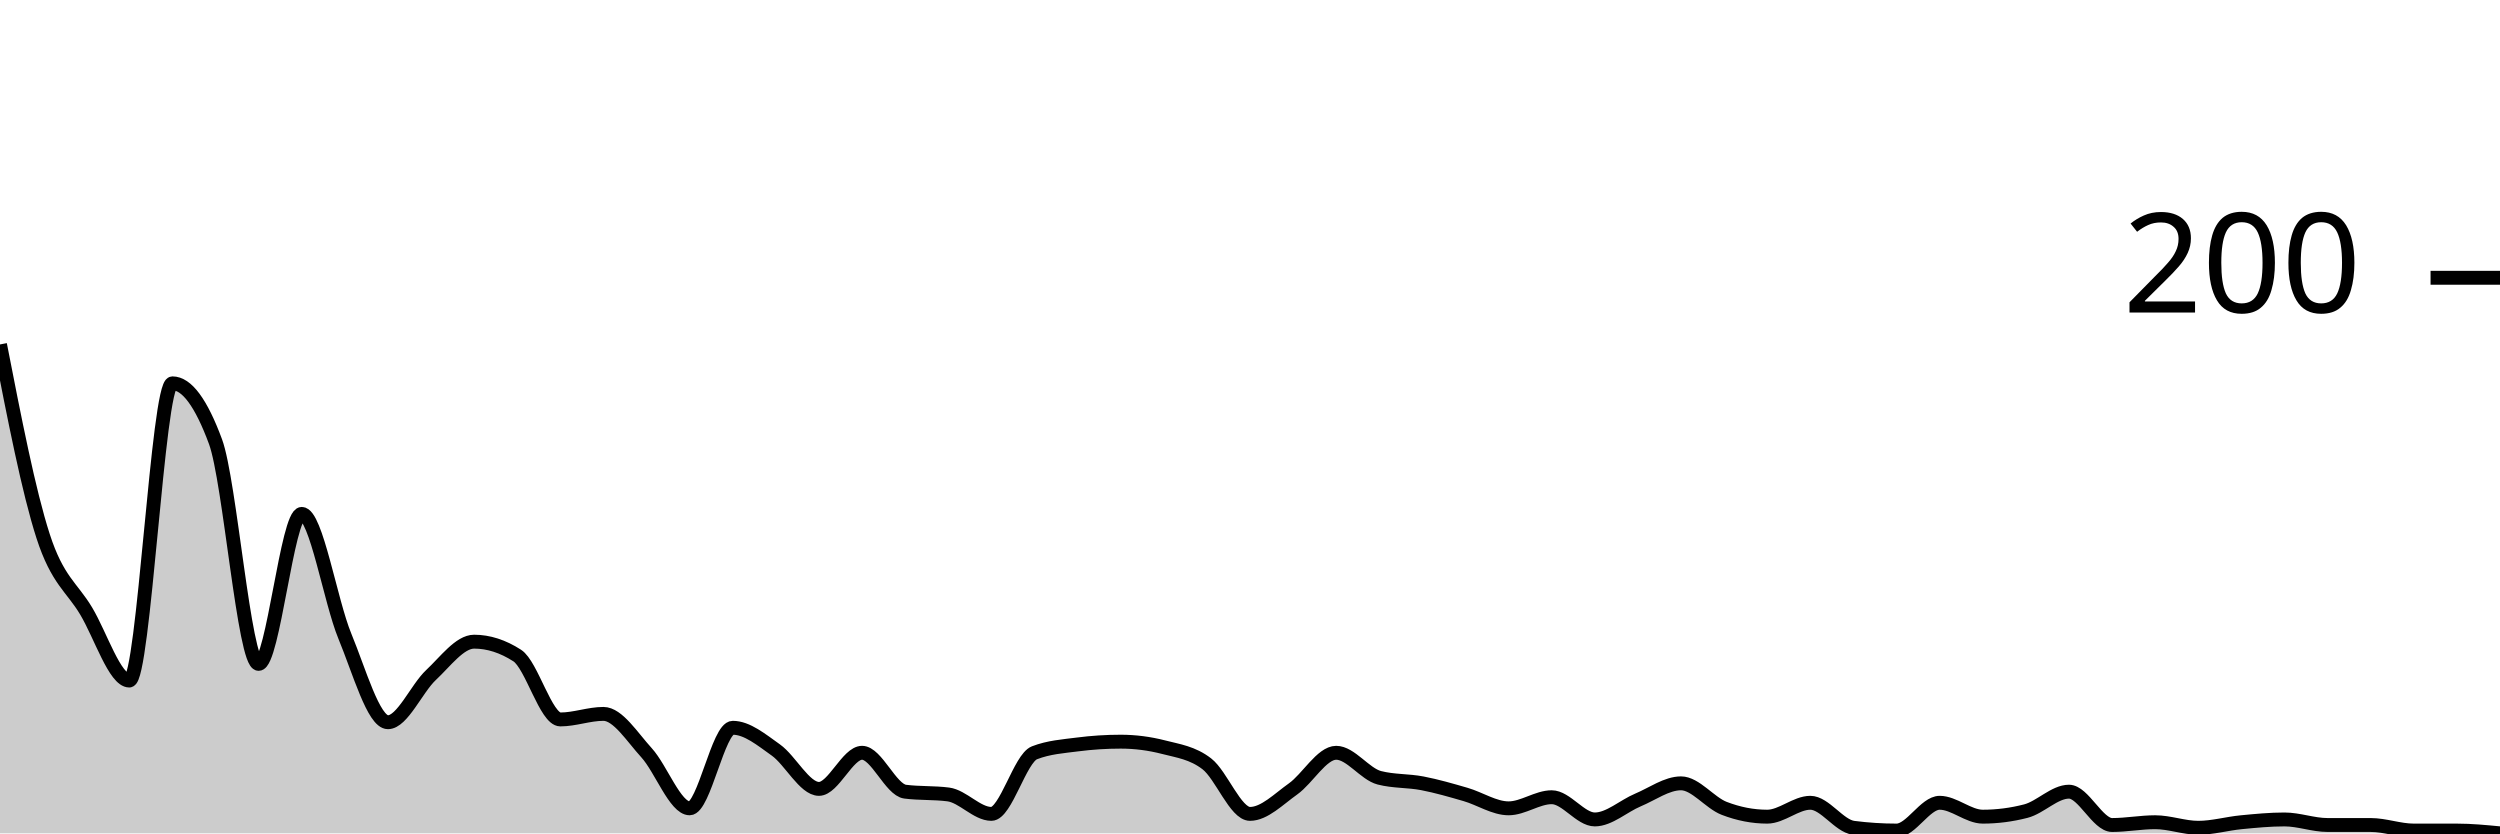
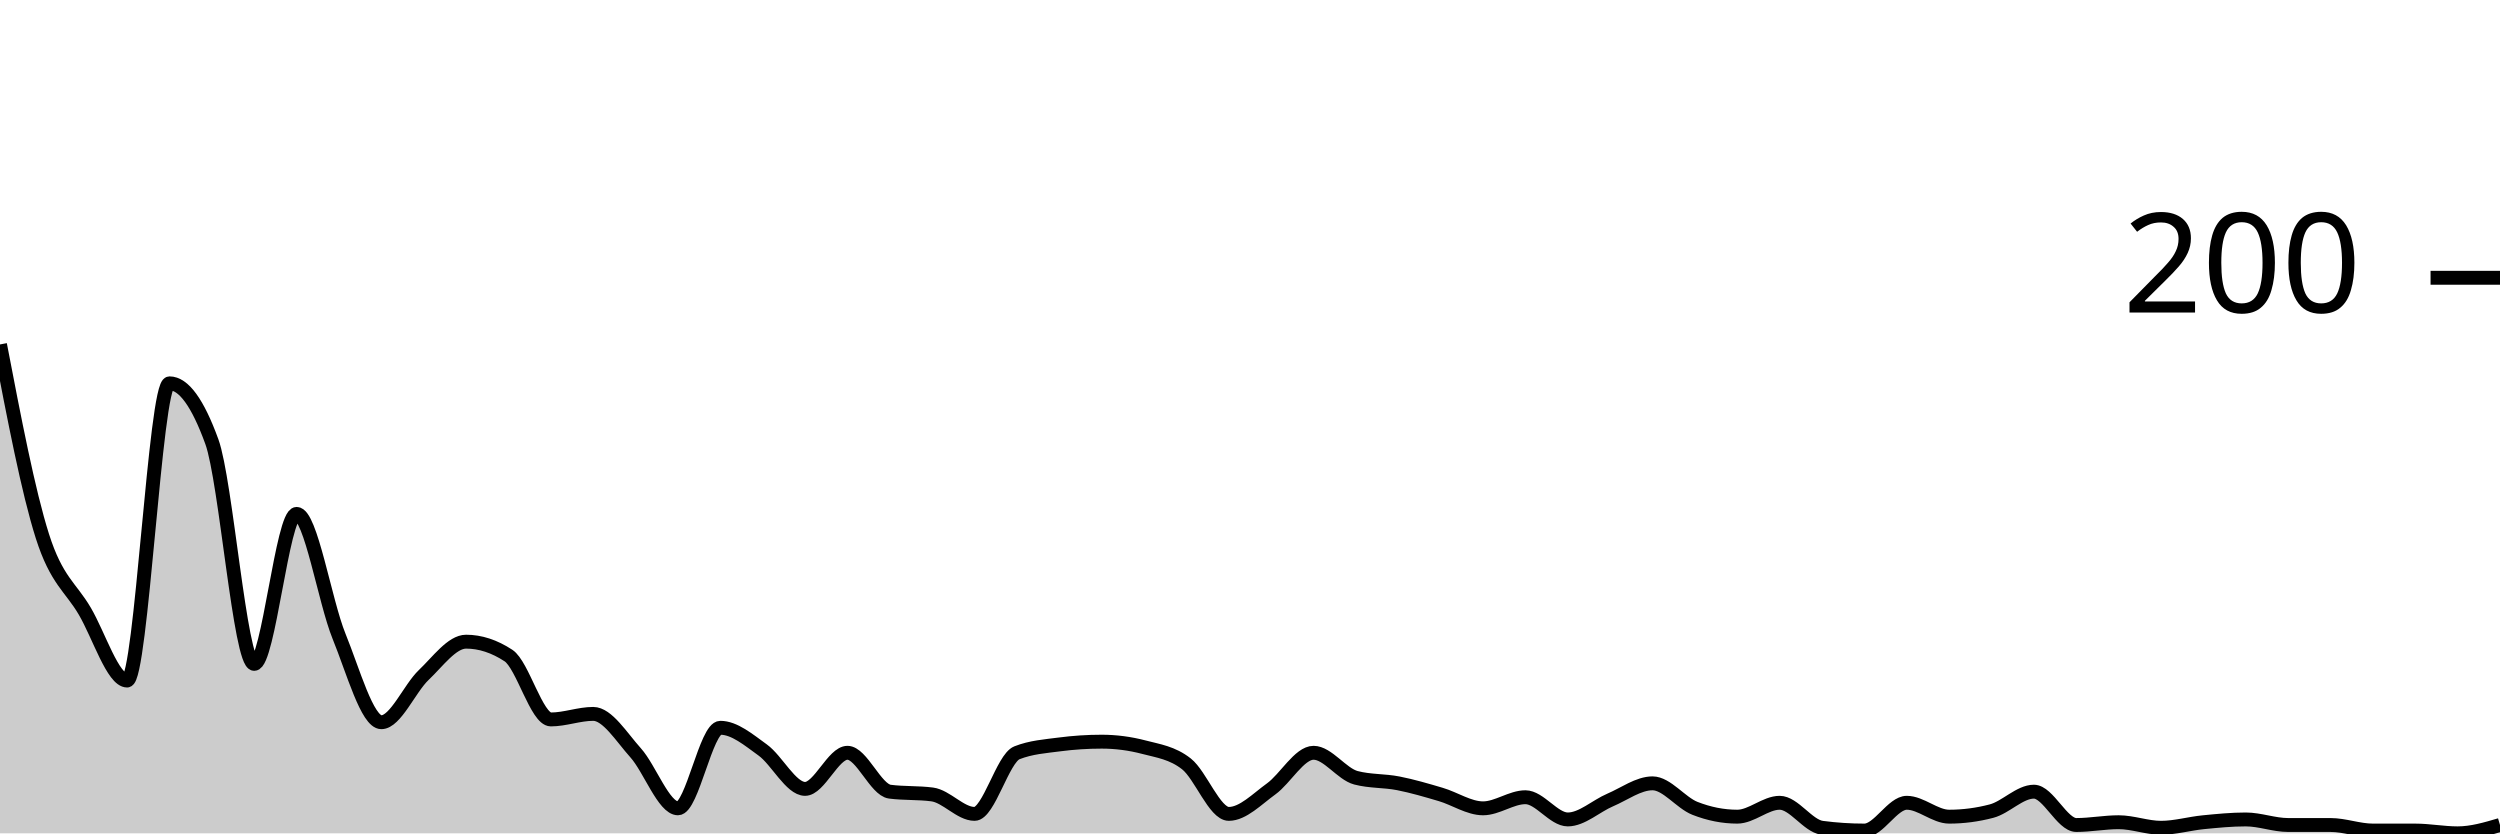
<svg xmlns="http://www.w3.org/2000/svg" viewBox="0 0 180 60">
  <g transform="translate(0,20)">
-     <path class="area" fill="rgba(0, 0, 0, 0.2)" d="M0,4.8C1.034,10.1,2.069,15.4,3.103,18.6C4.138,21.8,5.172,22.267,6.207,24C7.241,25.733,8.276,29,9.31,29C10.345,29,11.379,7.6,12.414,7.6C13.448,7.6,14.483,9,15.517,11.8C16.552,14.6,17.586,27.8,18.621,27.8C19.655,27.8,20.69,17,21.724,17C22.759,17,23.793,23.3,24.828,25.8C25.862,28.3,26.897,32,27.931,32C28.966,32,30,29.567,31.034,28.6C32.069,27.633,33.103,26.2,34.138,26.2C35.172,26.2,36.207,26.533,37.241,27.2C38.276,27.867,39.31,31.8,40.345,31.8C41.379,31.8,42.414,31.4,43.448,31.4C44.483,31.4,45.517,33.067,46.552,34.2C47.586,35.333,48.621,38.2,49.655,38.2C50.69,38.2,51.724,32.4,52.759,32.4C53.793,32.4,54.828,33.267,55.862,34C56.897,34.733,57.931,36.8,58.966,36.8C60,36.8,61.034,34.2,62.069,34.2C63.103,34.2,64.138,36.867,65.172,37C66.207,37.133,67.241,37.067,68.276,37.2C69.31,37.333,70.345,38.6,71.379,38.6C72.414,38.6,73.448,34.6,74.483,34.2C75.517,33.8,76.552,33.733,77.586,33.6C78.621,33.467,79.655,33.4,80.69,33.4C81.724,33.4,82.759,33.533,83.793,33.8C84.828,34.067,85.862,34.2,86.897,35C87.931,35.8,88.966,38.6,90,38.6C91.034,38.6,92.069,37.533,93.103,36.8C94.138,36.067,95.172,34.2,96.207,34.2C97.241,34.2,98.276,35.733,99.31,36C100.345,36.267,101.379,36.2,102.414,36.4C103.448,36.6,104.483,36.9,105.517,37.2C106.552,37.5,107.586,38.2,108.621,38.2C109.655,38.2,110.69,37.4,111.724,37.4C112.759,37.4,113.793,39,114.828,39C115.862,39,116.897,38.033,117.931,37.6C118.966,37.167,120,36.4,121.034,36.4C122.069,36.4,123.103,37.8,124.138,38.2C125.172,38.6,126.207,38.8,127.241,38.8C128.276,38.8,129.31,37.8,130.345,37.8C131.379,37.8,132.414,39.467,133.448,39.6C134.483,39.733,135.517,39.8,136.552,39.8C137.586,39.8,138.621,37.8,139.655,37.8C140.69,37.8,141.724,38.8,142.759,38.8C143.793,38.8,144.828,38.667,145.862,38.4C146.897,38.133,147.931,37,148.966,37C150,37,151.034,39.4,152.069,39.4C153.103,39.4,154.138,39.2,155.172,39.2C156.207,39.2,157.241,39.6,158.276,39.6C159.31,39.6,160.345,39.3,161.379,39.2C162.414,39.1,163.448,39,164.483,39C165.517,39,166.552,39.4,167.586,39.4C168.621,39.4,169.655,39.4,170.69,39.4C171.724,39.4,172.759,39.8,173.793,39.8C174.828,39.8,175.862,39.8,176.897,39.8C177.931,39.8,178.966,39.9,180,40L180,40C178.966,40,177.931,40,176.897,40C175.862,40,174.828,40,173.793,40C172.759,40,171.724,40,170.69,40C169.655,40,168.621,40,167.586,40C166.552,40,165.517,40,164.483,40C163.448,40,162.414,40,161.379,40C160.345,40,159.31,40,158.276,40C157.241,40,156.207,40,155.172,40C154.138,40,153.103,40,152.069,40C151.034,40,150,40,148.966,40C147.931,40,146.897,40,145.862,40C144.828,40,143.793,40,142.759,40C141.724,40,140.69,40,139.655,40C138.621,40,137.586,40,136.552,40C135.517,40,134.483,40,133.448,40C132.414,40,131.379,40,130.345,40C129.31,40,128.276,40,127.241,40C126.207,40,125.172,40,124.138,40C123.103,40,122.069,40,121.034,40C120,40,118.966,40,117.931,40C116.897,40,115.862,40,114.828,40C113.793,40,112.759,40,111.724,40C110.69,40,109.655,40,108.621,40C107.586,40,106.552,40,105.517,40C104.483,40,103.448,40,102.414,40C101.379,40,100.345,40,99.31,40C98.276,40,97.241,40,96.207,40C95.172,40,94.138,40,93.103,40C92.069,40,91.034,40,90,40C88.966,40,87.931,40,86.897,40C85.862,40,84.828,40,83.793,40C82.759,40,81.724,40,80.69,40C79.655,40,78.621,40,77.586,40C76.552,40,75.517,40,74.483,40C73.448,40,72.414,40,71.379,40C70.345,40,69.31,40,68.276,40C67.241,40,66.207,40,65.172,40C64.138,40,63.103,40,62.069,40C61.034,40,60,40,58.966,40C57.931,40,56.897,40,55.862,40C54.828,40,53.793,40,52.759,40C51.724,40,50.69,40,49.655,40C48.621,40,47.586,40,46.552,40C45.517,40,44.483,40,43.448,40C42.414,40,41.379,40,40.345,40C39.31,40,38.276,40,37.241,40C36.207,40,35.172,40,34.138,40C33.103,40,32.069,40,31.034,40C30,40,28.966,40,27.931,40C26.897,40,25.862,40,24.828,40C23.793,40,22.759,40,21.724,40C20.69,40,19.655,40,18.621,40C17.586,40,16.552,40,15.517,40C14.483,40,13.448,40,12.414,40C11.379,40,10.345,40,9.31,40C8.276,40,7.241,40,6.207,40C5.172,40,4.138,40,3.103,40C2.069,40,1.034,40,0,40Z" />
-     <path class="line" stroke="black" fill="none" d="M0,4.8C1.034,10.1,2.069,15.4,3.103,18.6C4.138,21.8,5.172,22.267,6.207,24C7.241,25.733,8.276,29,9.31,29C10.345,29,11.379,7.6,12.414,7.6C13.448,7.6,14.483,9,15.517,11.8C16.552,14.6,17.586,27.8,18.621,27.8C19.655,27.8,20.69,17,21.724,17C22.759,17,23.793,23.3,24.828,25.8C25.862,28.3,26.897,32,27.931,32C28.966,32,30,29.567,31.034,28.6C32.069,27.633,33.103,26.2,34.138,26.2C35.172,26.2,36.207,26.533,37.241,27.2C38.276,27.867,39.31,31.8,40.345,31.8C41.379,31.8,42.414,31.4,43.448,31.4C44.483,31.4,45.517,33.067,46.552,34.2C47.586,35.333,48.621,38.2,49.655,38.2C50.69,38.2,51.724,32.4,52.759,32.4C53.793,32.4,54.828,33.267,55.862,34C56.897,34.733,57.931,36.8,58.966,36.8C60,36.8,61.034,34.2,62.069,34.2C63.103,34.2,64.138,36.867,65.172,37C66.207,37.133,67.241,37.067,68.276,37.2C69.31,37.333,70.345,38.6,71.379,38.6C72.414,38.6,73.448,34.6,74.483,34.2C75.517,33.8,76.552,33.733,77.586,33.6C78.621,33.467,79.655,33.4,80.69,33.4C81.724,33.4,82.759,33.533,83.793,33.8C84.828,34.067,85.862,34.2,86.897,35C87.931,35.8,88.966,38.6,90,38.6C91.034,38.6,92.069,37.533,93.103,36.8C94.138,36.067,95.172,34.2,96.207,34.2C97.241,34.2,98.276,35.733,99.31,36C100.345,36.267,101.379,36.2,102.414,36.4C103.448,36.6,104.483,36.9,105.517,37.2C106.552,37.5,107.586,38.2,108.621,38.2C109.655,38.2,110.69,37.4,111.724,37.4C112.759,37.4,113.793,39,114.828,39C115.862,39,116.897,38.033,117.931,37.6C118.966,37.167,120,36.4,121.034,36.4C122.069,36.4,123.103,37.8,124.138,38.2C125.172,38.6,126.207,38.8,127.241,38.8C128.276,38.8,129.31,37.8,130.345,37.8C131.379,37.8,132.414,39.467,133.448,39.6C134.483,39.733,135.517,39.8,136.552,39.8C137.586,39.8,138.621,37.8,139.655,37.8C140.69,37.8,141.724,38.8,142.759,38.8C143.793,38.8,144.828,38.667,145.862,38.4C146.897,38.133,147.931,37,148.966,37C150,37,151.034,39.4,152.069,39.4C153.103,39.4,154.138,39.2,155.172,39.2C156.207,39.2,157.241,39.6,158.276,39.6C159.31,39.6,160.345,39.3,161.379,39.2C162.414,39.1,163.448,39,164.483,39C165.517,39,166.552,39.4,167.586,39.4C168.621,39.4,169.655,39.4,170.69,39.4C171.724,39.4,172.759,39.8,173.793,39.8C174.828,39.8,175.862,39.8,176.897,39.8C177.931,39.8,178.966,39.9,180,40" />
+     <path class="area" fill="rgba(0, 0, 0, 0.2)" d="M0,4.8C1.017,10.1,2.034,15.4,3.051,18.6C4.068,21.8,5.085,22.267,6.102,24C7.119,25.733,8.136,29,9.153,29C10.169,29,11.186,7.6,12.203,7.6C13.22,7.6,14.237,9,15.254,11.8C16.271,14.6,17.288,27.8,18.305,27.8C19.322,27.8,20.339,17,21.356,17C22.373,17,23.39,23.3,24.407,25.8C25.424,28.3,26.441,32,27.458,32C28.475,32,29.492,29.567,30.508,28.6C31.525,27.633,32.542,26.2,33.559,26.2C34.576,26.2,35.593,26.533,36.61,27.2C37.627,27.867,38.644,31.8,39.661,31.8C40.678,31.8,41.695,31.4,42.712,31.4C43.729,31.4,44.746,33.067,45.763,34.2C46.78,35.333,47.797,38.2,48.814,38.2C49.831,38.2,50.847,32.4,51.864,32.4C52.881,32.4,53.898,33.267,54.915,34C55.932,34.733,56.949,36.8,57.966,36.8C58.983,36.8,60,34.2,61.017,34.2C62.034,34.2,63.051,36.867,64.068,37C65.085,37.133,66.102,37.067,67.119,37.2C68.136,37.333,69.153,38.6,70.169,38.6C71.186,38.6,72.203,34.6,73.22,34.2C74.237,33.8,75.254,33.733,76.271,33.6C77.288,33.467,78.305,33.4,79.322,33.4C80.339,33.4,81.356,33.533,82.373,33.8C83.39,34.067,84.407,34.2,85.424,35C86.441,35.8,87.458,38.6,88.475,38.6C89.492,38.6,90.508,37.533,91.525,36.8C92.542,36.067,93.559,34.2,94.576,34.2C95.593,34.2,96.61,35.733,97.627,36C98.644,36.267,99.661,36.2,100.678,36.4C101.695,36.6,102.712,36.9,103.729,37.2C104.746,37.5,105.763,38.2,106.78,38.2C107.797,38.2,108.814,37.4,109.831,37.4C110.847,37.4,111.864,39,112.881,39C113.898,39,114.915,38.033,115.932,37.6C116.949,37.167,117.966,36.4,118.983,36.4C120,36.4,121.017,37.8,122.034,38.2C123.051,38.6,124.068,38.8,125.085,38.8C126.102,38.8,127.119,37.8,128.136,37.8C129.153,37.8,130.169,39.467,131.186,39.6C132.203,39.733,133.22,39.8,134.237,39.8C135.254,39.8,136.271,37.8,137.288,37.8C138.305,37.8,139.322,38.8,140.339,38.8C141.356,38.8,142.373,38.667,143.39,38.4C144.407,38.133,145.424,37,146.441,37C147.458,37,148.475,39.4,149.492,39.4C150.508,39.4,151.525,39.2,152.542,39.2C153.559,39.2,154.576,39.6,155.593,39.6C156.61,39.6,157.627,39.3,158.644,39.2C159.661,39.1,160.678,39,161.695,39C162.712,39,163.729,39.4,164.746,39.4C165.763,39.4,166.78,39.4,167.797,39.4C168.814,39.4,169.831,39.8,170.847,39.8C171.864,39.8,172.881,39.8,173.898,39.8C174.915,39.8,175.932,40,176.949,40C177.966,40,178.983,39.7,180,39.4L180,40C178.983,40,177.966,40,176.949,40C175.932,40,174.915,40,173.898,40C172.881,40,171.864,40,170.847,40C169.831,40,168.814,40,167.797,40C166.78,40,165.763,40,164.746,40C163.729,40,162.712,40,161.695,40C160.678,40,159.661,40,158.644,40C157.627,40,156.61,40,155.593,40C154.576,40,153.559,40,152.542,40C151.525,40,150.508,40,149.492,40C148.475,40,147.458,40,146.441,40C145.424,40,144.407,40,143.39,40C142.373,40,141.356,40,140.339,40C139.322,40,138.305,40,137.288,40C136.271,40,135.254,40,134.237,40C133.22,40,132.203,40,131.186,40C130.169,40,129.153,40,128.136,40C127.119,40,126.102,40,125.085,40C124.068,40,123.051,40,122.034,40C121.017,40,120,40,118.983,40C117.966,40,116.949,40,115.932,40C114.915,40,113.898,40,112.881,40C111.864,40,110.847,40,109.831,40C108.814,40,107.797,40,106.78,40C105.763,40,104.746,40,103.729,40C102.712,40,101.695,40,100.678,40C99.661,40,98.644,40,97.627,40C96.61,40,95.593,40,94.576,40C93.559,40,92.542,40,91.525,40C90.508,40,89.492,40,88.475,40C87.458,40,86.441,40,85.424,40C84.407,40,83.39,40,82.373,40C81.356,40,80.339,40,79.322,40C78.305,40,77.288,40,76.271,40C75.254,40,74.237,40,73.22,40C72.203,40,71.186,40,70.169,40C69.153,40,68.136,40,67.119,40C66.102,40,65.085,40,64.068,40C63.051,40,62.034,40,61.017,40C60,40,58.983,40,57.966,40C56.949,40,55.932,40,54.915,40C53.898,40,52.881,40,51.864,40C50.847,40,49.831,40,48.814,40C47.797,40,46.78,40,45.763,40C44.746,40,43.729,40,42.712,40C41.695,40,40.678,40,39.661,40C38.644,40,37.627,40,36.61,40C35.593,40,34.576,40,33.559,40C32.542,40,31.525,40,30.508,40C29.492,40,28.475,40,27.458,40C26.441,40,25.424,40,24.407,40C23.39,40,22.373,40,21.356,40C20.339,40,19.322,40,18.305,40C17.288,40,16.271,40,15.254,40C14.237,40,13.22,40,12.203,40C11.186,40,10.169,40,9.153,40C8.136,40,7.119,40,6.102,40C5.085,40,4.068,40,3.051,40C2.034,40,1.017,40,0,40Z" />
+     <path class="line" stroke="black" fill="none" d="M0,4.8C1.017,10.1,2.034,15.4,3.051,18.6C4.068,21.8,5.085,22.267,6.102,24C7.119,25.733,8.136,29,9.153,29C10.169,29,11.186,7.6,12.203,7.6C13.22,7.6,14.237,9,15.254,11.8C16.271,14.6,17.288,27.8,18.305,27.8C19.322,27.8,20.339,17,21.356,17C22.373,17,23.39,23.3,24.407,25.8C25.424,28.3,26.441,32,27.458,32C28.475,32,29.492,29.567,30.508,28.6C31.525,27.633,32.542,26.2,33.559,26.2C34.576,26.2,35.593,26.533,36.61,27.2C37.627,27.867,38.644,31.8,39.661,31.8C40.678,31.8,41.695,31.4,42.712,31.4C43.729,31.4,44.746,33.067,45.763,34.2C46.78,35.333,47.797,38.2,48.814,38.2C49.831,38.2,50.847,32.4,51.864,32.4C52.881,32.4,53.898,33.267,54.915,34C55.932,34.733,56.949,36.8,57.966,36.8C58.983,36.8,60,34.2,61.017,34.2C62.034,34.2,63.051,36.867,64.068,37C65.085,37.133,66.102,37.067,67.119,37.2C68.136,37.333,69.153,38.6,70.169,38.6C71.186,38.6,72.203,34.6,73.22,34.2C74.237,33.8,75.254,33.733,76.271,33.6C77.288,33.467,78.305,33.4,79.322,33.4C80.339,33.4,81.356,33.533,82.373,33.8C83.39,34.067,84.407,34.2,85.424,35C86.441,35.8,87.458,38.6,88.475,38.6C89.492,38.6,90.508,37.533,91.525,36.8C92.542,36.067,93.559,34.2,94.576,34.2C95.593,34.2,96.61,35.733,97.627,36C98.644,36.267,99.661,36.2,100.678,36.4C101.695,36.6,102.712,36.9,103.729,37.2C104.746,37.5,105.763,38.2,106.78,38.2C107.797,38.2,108.814,37.4,109.831,37.4C110.847,37.4,111.864,39,112.881,39C113.898,39,114.915,38.033,115.932,37.6C116.949,37.167,117.966,36.4,118.983,36.4C120,36.4,121.017,37.8,122.034,38.2C123.051,38.6,124.068,38.8,125.085,38.8C126.102,38.8,127.119,37.8,128.136,37.8C129.153,37.8,130.169,39.467,131.186,39.6C132.203,39.733,133.22,39.8,134.237,39.8C135.254,39.8,136.271,37.8,137.288,37.8C138.305,37.8,139.322,38.8,140.339,38.8C141.356,38.8,142.373,38.667,143.39,38.4C144.407,38.133,145.424,37,146.441,37C147.458,37,148.475,39.4,149.492,39.4C150.508,39.4,151.525,39.2,152.542,39.2C153.559,39.2,154.576,39.6,155.593,39.6C156.61,39.6,157.627,39.3,158.644,39.2C159.661,39.1,160.678,39,161.695,39C162.712,39,163.729,39.4,164.746,39.4C165.763,39.4,166.78,39.4,167.797,39.4C168.814,39.4,169.831,39.8,170.847,39.8C171.864,39.8,172.881,39.8,173.898,39.8C174.915,39.8,175.932,40,176.949,40C177.966,40,178.983,39.7,180,39.4" />
    <path class="axis-ceiling" stroke-width="1" stroke="black" fill="none" d="M175,0L180,0" />
    <text class="axis-ceiling-label" font-family="sans-serif" text-anchor="end" font-size="10px" x="170" y="2.5">200</text>
  </g>
</svg>
